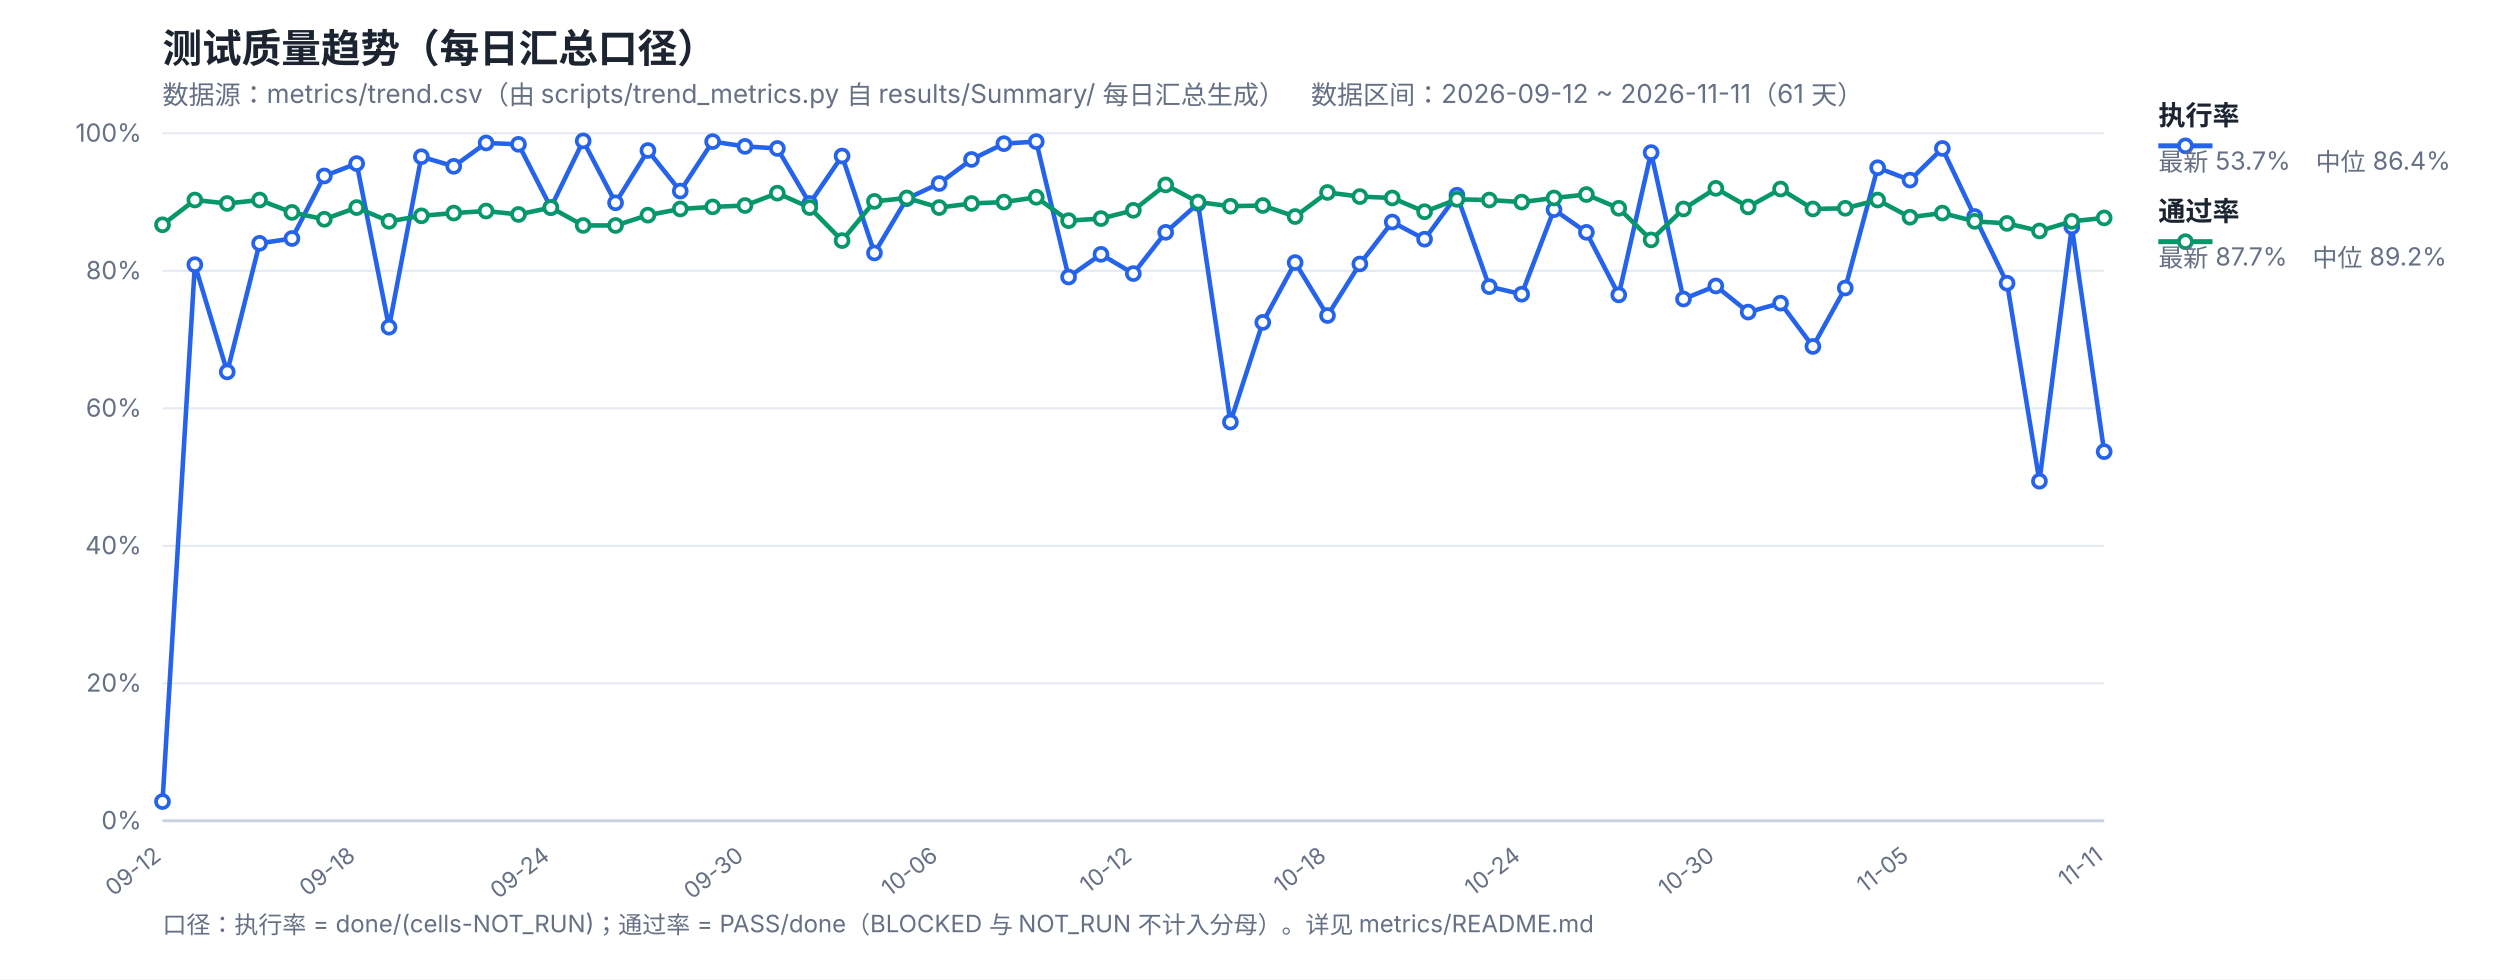
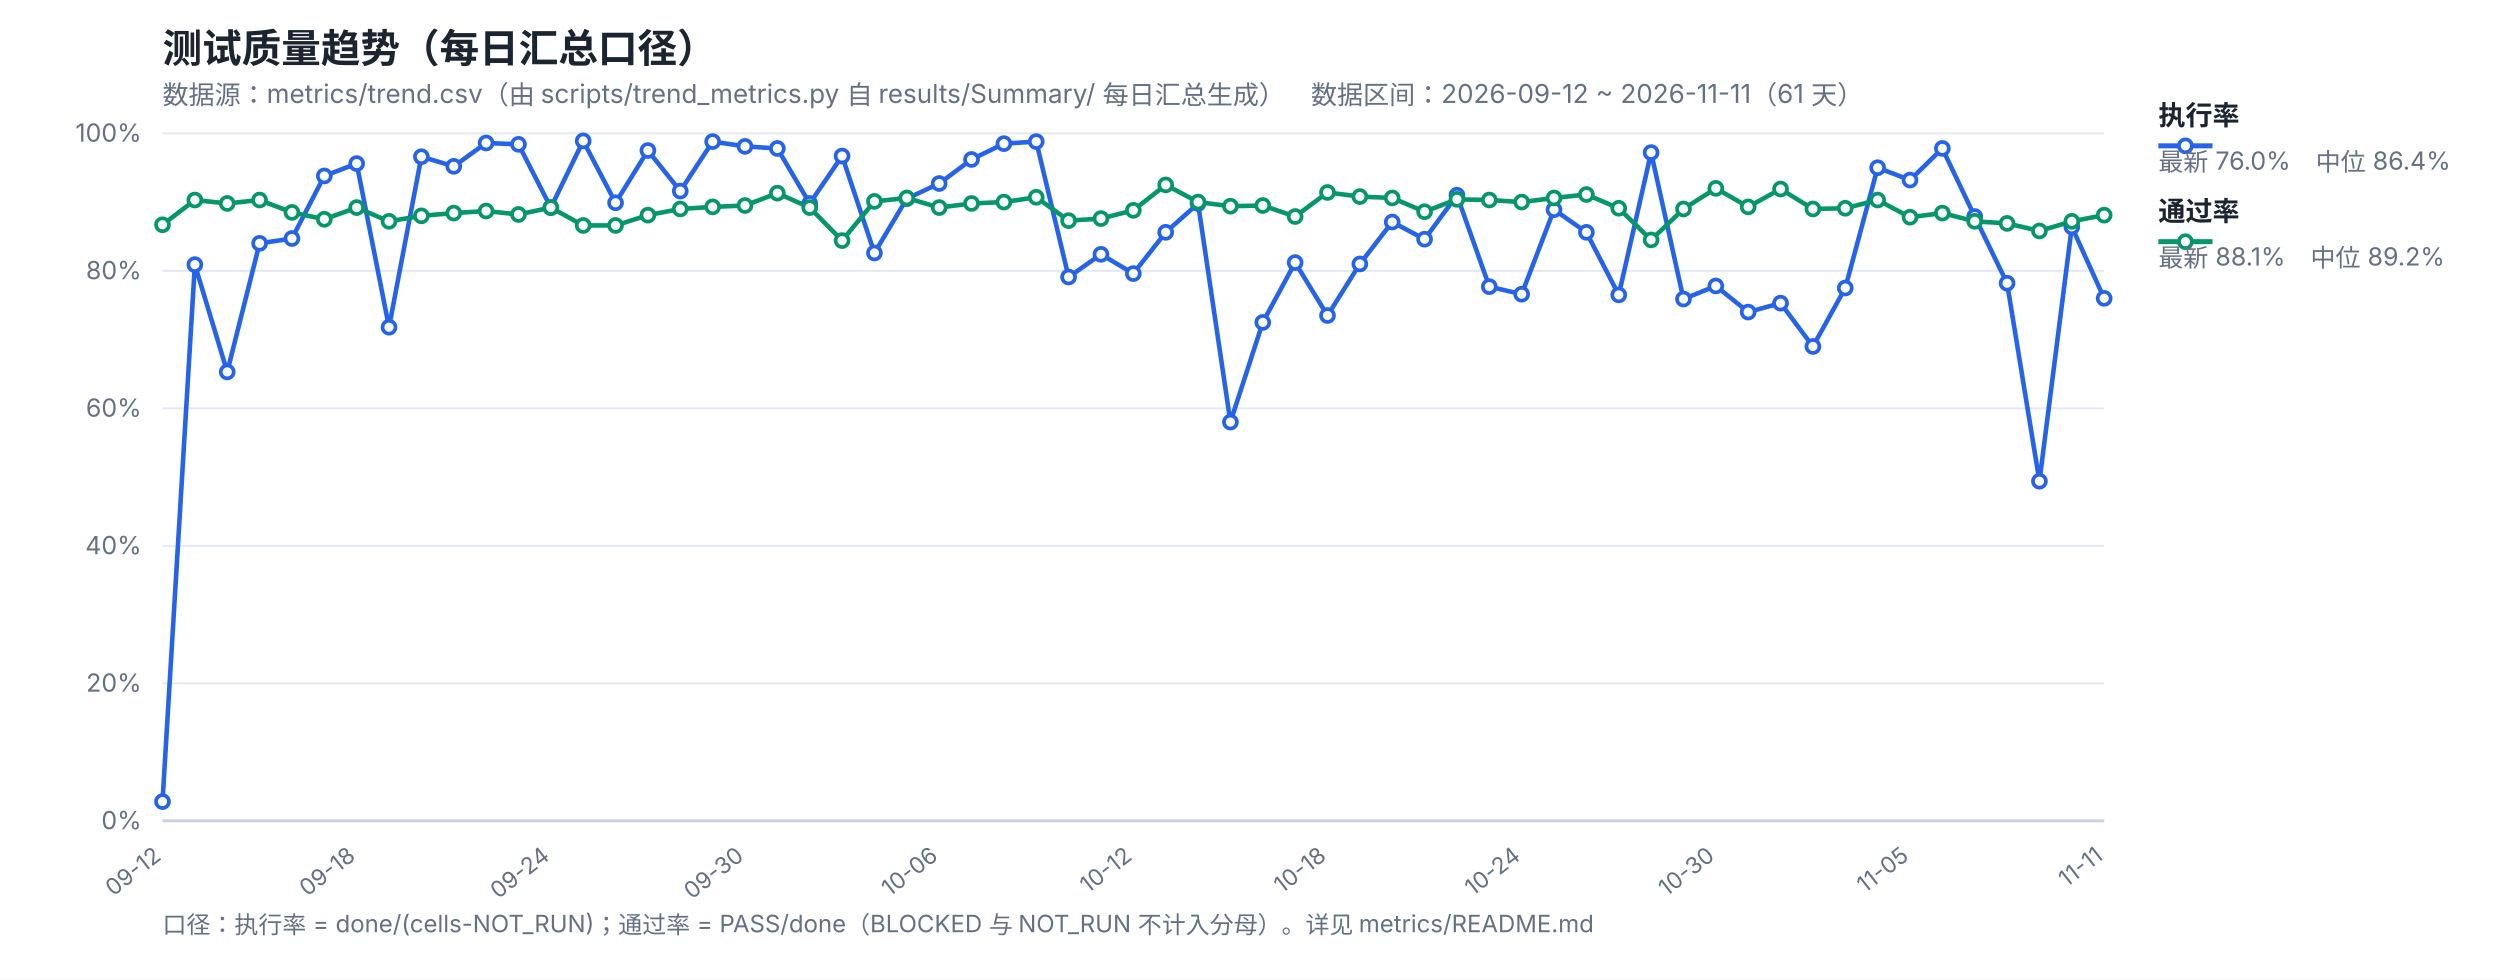
<svg xmlns="http://www.w3.org/2000/svg" width="1200" height="470" viewBox="0 0 1200 470" font-family="-apple-system,Segoe UI,Microsoft YaHei,sans-serif">
  <rect width="1200" height="470" fill="#ffffff" />
  <text x="78" y="30" font-size="19" font-weight="700" fill="#1b2430">测试质量趋势（每日汇总口径）</text>
  <text x="78" y="50" font-size="12.5" fill="#667085">数据源：metrics/trend.csv（由 scripts/trend_metrics.py 自 results/Summary/ 每日汇总生成）　数据区间：2026-09-12 ~ 2026-11-11（61 天）</text>
  <line x1="78" y1="394.0" x2="1010" y2="394.0" stroke="#e4e9f2" stroke-width="1" />
  <text x="68" y="398.0" font-size="12" fill="#667085" text-anchor="end">0%</text>
  <line x1="78" y1="328.0" x2="1010" y2="328.0" stroke="#e4e9f2" stroke-width="1" />
  <text x="68" y="332.0" font-size="12" fill="#667085" text-anchor="end">20%</text>
  <line x1="78" y1="262.0" x2="1010" y2="262.0" stroke="#e4e9f2" stroke-width="1" />
  <text x="68" y="266.0" font-size="12" fill="#667085" text-anchor="end">40%</text>
  <line x1="78" y1="196.0" x2="1010" y2="196.0" stroke="#e4e9f2" stroke-width="1" />
  <text x="68" y="200.0" font-size="12" fill="#667085" text-anchor="end">60%</text>
  <line x1="78" y1="130.0" x2="1010" y2="130.0" stroke="#e4e9f2" stroke-width="1" />
  <text x="68" y="134.0" font-size="12" fill="#667085" text-anchor="end">80%</text>
  <line x1="78" y1="64.0" x2="1010" y2="64.0" stroke="#e4e9f2" stroke-width="1" />
  <text x="68" y="68.0" font-size="12" fill="#667085" text-anchor="end">100%</text>
  <text x="78.0" y="412" font-size="11" fill="#667085" text-anchor="end" transform="rotate(-38 78.0 412)">09-12</text>
  <text x="171.2" y="412" font-size="11" fill="#667085" text-anchor="end" transform="rotate(-38 171.2 412)">09-18</text>
  <text x="264.4" y="412" font-size="11" fill="#667085" text-anchor="end" transform="rotate(-38 264.4 412)">09-24</text>
  <text x="357.6" y="412" font-size="11" fill="#667085" text-anchor="end" transform="rotate(-38 357.6 412)">09-30</text>
  <text x="450.8" y="412" font-size="11" fill="#667085" text-anchor="end" transform="rotate(-38 450.8 412)">10-06</text>
  <text x="544.0" y="412" font-size="11" fill="#667085" text-anchor="end" transform="rotate(-38 544.0 412)">10-12</text>
  <text x="637.2" y="412" font-size="11" fill="#667085" text-anchor="end" transform="rotate(-38 637.2 412)">10-18</text>
  <text x="730.4" y="412" font-size="11" fill="#667085" text-anchor="end" transform="rotate(-38 730.4 412)">10-24</text>
  <text x="823.6" y="412" font-size="11" fill="#667085" text-anchor="end" transform="rotate(-38 823.6 412)">10-30</text>
  <text x="916.8" y="412" font-size="11" fill="#667085" text-anchor="end" transform="rotate(-38 916.8 412)">11-05</text>
  <text x="1010.0" y="412" font-size="11" fill="#667085" text-anchor="end" transform="rotate(-38 1010.0 412)">11-11</text>
  <line x1="78" y1="394" x2="1010" y2="394" stroke="#c8d2e2" stroke-width="1.4" />
-   <polyline fill="none" stroke="#2563eb" stroke-width="2.2" stroke-linejoin="round" points="78.0,384.76 93.53,127.03 109.07,178.51 124.6,116.8 140.13,114.49 155.67,84.46 171.2,78.52 186.73,157.06 202.27,75.22 217.8,79.84 233.33,68.62 248.87,69.28 264.4,99.64 279.93,67.63 295.47,97.33 311.0,72.25 326.53,91.72 342.07,67.96 357.6,70.27 373.13,71.26 388.67,97.66 404.2,74.89 419.73,121.42 435.27,95.35 450.8,88.09 466.33,76.54 481.87,68.95 497.4,67.96 512.93,132.97 528.47,122.08 544.0,131.32 559.53,111.52 575.07,97.66 590.6,202.6 606.13,154.75 621.67,126.04 637.2,151.45 652.73,126.7 668.27,106.57 683.8,114.82 699.33,93.7 714.87,137.59 730.4,141.22 745.93,100.63 761.47,111.52 777.0,141.55 792.53,73.24 808.07,143.53 823.6,137.26 839.13,149.8 854.67,145.51 870.2,166.3 885.73,138.25 901.27,80.5 916.8,86.44 932.33,71.26 947.87,103.93 963.4,135.94 978.93,230.98 994.47,108.88 1010.0,216.79" />
-   <polyline fill="none" stroke="#059669" stroke-width="2.2" stroke-linejoin="round" points="78.0,107.89 93.53,96.01 109.07,97.66 124.6,96.01 140.13,101.95 155.67,105.25 171.2,99.64 186.73,106.24 202.27,103.6 217.8,102.28 233.33,101.29 248.87,102.94 264.4,99.64 279.93,108.22 295.47,108.22 311.0,103.27 326.53,100.3 342.07,99.31 357.6,98.65 373.13,92.71 388.67,99.64 404.2,115.48 419.73,96.67 435.27,95.02 450.8,99.64 466.33,97.66 481.87,97.0 497.4,94.69 512.93,105.91 528.47,104.92 544.0,100.96 559.53,88.75 575.07,97.0 590.6,98.98 606.13,98.65 621.67,103.93 637.2,92.38 652.73,94.36 668.27,95.02 683.8,101.62 699.33,95.68 714.87,96.01 730.4,97.0 745.93,95.02 761.47,93.37 777.0,99.97 792.53,115.15 808.07,100.3 823.6,90.4 839.13,99.31 854.67,90.73 870.2,100.3 885.73,99.97 901.27,96.01 916.8,104.26 932.33,102.28 947.87,106.24 963.4,107.23 978.93,110.86 994.47,106.24 1010.0,104.59" />
+   <polyline fill="none" stroke="#2563eb" stroke-width="2.2" stroke-linejoin="round" points="78.0,384.76 93.53,127.03 109.07,178.51 124.6,116.8 140.13,114.49 155.67,84.46 171.2,78.52 186.73,157.06 202.27,75.22 217.8,79.84 233.33,68.62 248.87,69.28 264.4,99.64 279.93,67.63 295.47,97.33 311.0,72.25 326.53,91.72 342.07,67.96 357.6,70.27 373.13,71.26 388.67,97.66 404.2,74.89 419.73,121.42 435.27,95.35 450.8,88.09 466.33,76.54 481.87,68.95 497.4,67.96 512.93,132.97 528.47,122.08 544.0,131.32 559.53,111.52 575.07,97.66 590.6,202.6 606.13,154.75 621.67,126.04 637.2,151.45 652.73,126.7 668.27,106.57 683.8,114.82 699.33,93.7 714.87,137.59 730.4,141.22 745.93,100.63 761.47,111.52 777.0,141.55 792.53,73.24 808.07,143.53 823.6,137.26 839.13,149.8 854.67,145.51 870.2,166.3 885.73,138.25 901.27,80.5 916.8,86.44 932.33,71.26 947.87,103.93 963.4,135.94 978.93,230.98 994.47,108.88 1010.0,143.2" />
+   <polyline fill="none" stroke="#059669" stroke-width="2.2" stroke-linejoin="round" points="78.0,107.89 93.53,96.01 109.07,97.66 124.6,96.01 140.13,101.95 155.67,105.25 171.2,99.64 186.73,106.24 202.27,103.6 217.8,102.28 233.33,101.29 248.87,102.94 264.4,99.64 279.93,108.22 295.47,108.22 311.0,103.27 326.53,100.3 342.07,99.31 357.6,98.65 373.13,92.71 388.67,99.64 404.2,115.48 419.73,96.67 435.27,95.02 450.8,99.64 466.33,97.66 481.87,97.0 497.4,94.69 512.93,105.91 528.47,104.92 544.0,100.96 559.53,88.75 575.07,97.0 590.6,98.98 606.13,98.65 621.67,103.93 637.2,92.38 652.73,94.36 668.27,95.02 683.8,101.62 699.33,95.68 714.87,96.01 730.4,97.0 745.93,95.02 761.47,93.37 777.0,99.97 792.53,115.15 808.07,100.3 823.6,90.4 839.13,99.31 854.67,90.73 870.2,100.3 885.73,99.97 901.27,96.01 916.8,104.26 932.33,102.28 947.87,106.24 963.4,107.23 978.93,110.86 994.47,106.24 1010.0,103.27" />
  <circle cx="78.0" cy="384.76" r="3.1" fill="#fff" stroke="#2563eb" stroke-width="1.8" />
  <circle cx="93.53" cy="127.03" r="3.1" fill="#fff" stroke="#2563eb" stroke-width="1.8" />
  <circle cx="109.07" cy="178.51" r="3.1" fill="#fff" stroke="#2563eb" stroke-width="1.8" />
  <circle cx="124.6" cy="116.8" r="3.1" fill="#fff" stroke="#2563eb" stroke-width="1.8" />
  <circle cx="140.13" cy="114.49" r="3.1" fill="#fff" stroke="#2563eb" stroke-width="1.8" />
  <circle cx="155.67" cy="84.46" r="3.1" fill="#fff" stroke="#2563eb" stroke-width="1.8" />
  <circle cx="171.2" cy="78.52" r="3.1" fill="#fff" stroke="#2563eb" stroke-width="1.8" />
  <circle cx="186.73" cy="157.06" r="3.1" fill="#fff" stroke="#2563eb" stroke-width="1.8" />
  <circle cx="202.27" cy="75.22" r="3.1" fill="#fff" stroke="#2563eb" stroke-width="1.8" />
  <circle cx="217.8" cy="79.84" r="3.1" fill="#fff" stroke="#2563eb" stroke-width="1.8" />
  <circle cx="233.33" cy="68.62" r="3.1" fill="#fff" stroke="#2563eb" stroke-width="1.8" />
  <circle cx="248.87" cy="69.28" r="3.1" fill="#fff" stroke="#2563eb" stroke-width="1.8" />
  <circle cx="264.4" cy="99.64" r="3.1" fill="#fff" stroke="#2563eb" stroke-width="1.8" />
  <circle cx="279.93" cy="67.63" r="3.1" fill="#fff" stroke="#2563eb" stroke-width="1.8" />
  <circle cx="295.47" cy="97.33" r="3.1" fill="#fff" stroke="#2563eb" stroke-width="1.8" />
  <circle cx="311.0" cy="72.25" r="3.1" fill="#fff" stroke="#2563eb" stroke-width="1.8" />
  <circle cx="326.53" cy="91.72" r="3.1" fill="#fff" stroke="#2563eb" stroke-width="1.8" />
  <circle cx="342.07" cy="67.96" r="3.1" fill="#fff" stroke="#2563eb" stroke-width="1.8" />
  <circle cx="357.6" cy="70.27" r="3.1" fill="#fff" stroke="#2563eb" stroke-width="1.8" />
  <circle cx="373.13" cy="71.26" r="3.1" fill="#fff" stroke="#2563eb" stroke-width="1.8" />
  <circle cx="388.67" cy="97.66" r="3.1" fill="#fff" stroke="#2563eb" stroke-width="1.8" />
  <circle cx="404.2" cy="74.89" r="3.1" fill="#fff" stroke="#2563eb" stroke-width="1.8" />
  <circle cx="419.73" cy="121.42" r="3.1" fill="#fff" stroke="#2563eb" stroke-width="1.8" />
  <circle cx="435.27" cy="95.35" r="3.1" fill="#fff" stroke="#2563eb" stroke-width="1.8" />
  <circle cx="450.8" cy="88.09" r="3.1" fill="#fff" stroke="#2563eb" stroke-width="1.8" />
  <circle cx="466.33" cy="76.54" r="3.1" fill="#fff" stroke="#2563eb" stroke-width="1.8" />
  <circle cx="481.87" cy="68.95" r="3.1" fill="#fff" stroke="#2563eb" stroke-width="1.8" />
  <circle cx="497.4" cy="67.96" r="3.1" fill="#fff" stroke="#2563eb" stroke-width="1.8" />
  <circle cx="512.93" cy="132.97" r="3.1" fill="#fff" stroke="#2563eb" stroke-width="1.8" />
  <circle cx="528.47" cy="122.08" r="3.1" fill="#fff" stroke="#2563eb" stroke-width="1.8" />
  <circle cx="544.0" cy="131.32" r="3.1" fill="#fff" stroke="#2563eb" stroke-width="1.8" />
  <circle cx="559.53" cy="111.52" r="3.1" fill="#fff" stroke="#2563eb" stroke-width="1.8" />
  <circle cx="575.07" cy="97.66" r="3.1" fill="#fff" stroke="#2563eb" stroke-width="1.8" />
  <circle cx="590.6" cy="202.6" r="3.1" fill="#fff" stroke="#2563eb" stroke-width="1.8" />
  <circle cx="606.13" cy="154.75" r="3.1" fill="#fff" stroke="#2563eb" stroke-width="1.8" />
  <circle cx="621.67" cy="126.04" r="3.1" fill="#fff" stroke="#2563eb" stroke-width="1.8" />
  <circle cx="637.2" cy="151.45" r="3.1" fill="#fff" stroke="#2563eb" stroke-width="1.8" />
  <circle cx="652.73" cy="126.7" r="3.1" fill="#fff" stroke="#2563eb" stroke-width="1.8" />
  <circle cx="668.27" cy="106.57" r="3.1" fill="#fff" stroke="#2563eb" stroke-width="1.8" />
  <circle cx="683.8" cy="114.82" r="3.1" fill="#fff" stroke="#2563eb" stroke-width="1.8" />
  <circle cx="699.33" cy="93.7" r="3.1" fill="#fff" stroke="#2563eb" stroke-width="1.8" />
  <circle cx="714.87" cy="137.59" r="3.1" fill="#fff" stroke="#2563eb" stroke-width="1.8" />
  <circle cx="730.4" cy="141.22" r="3.1" fill="#fff" stroke="#2563eb" stroke-width="1.8" />
  <circle cx="745.93" cy="100.63" r="3.1" fill="#fff" stroke="#2563eb" stroke-width="1.8" />
  <circle cx="761.47" cy="111.52" r="3.1" fill="#fff" stroke="#2563eb" stroke-width="1.8" />
  <circle cx="777.0" cy="141.55" r="3.1" fill="#fff" stroke="#2563eb" stroke-width="1.8" />
  <circle cx="792.53" cy="73.24" r="3.1" fill="#fff" stroke="#2563eb" stroke-width="1.8" />
  <circle cx="808.07" cy="143.53" r="3.1" fill="#fff" stroke="#2563eb" stroke-width="1.8" />
  <circle cx="823.6" cy="137.26" r="3.1" fill="#fff" stroke="#2563eb" stroke-width="1.8" />
  <circle cx="839.13" cy="149.8" r="3.1" fill="#fff" stroke="#2563eb" stroke-width="1.8" />
  <circle cx="854.67" cy="145.51" r="3.1" fill="#fff" stroke="#2563eb" stroke-width="1.8" />
  <circle cx="870.2" cy="166.3" r="3.1" fill="#fff" stroke="#2563eb" stroke-width="1.8" />
  <circle cx="885.73" cy="138.25" r="3.1" fill="#fff" stroke="#2563eb" stroke-width="1.8" />
  <circle cx="901.27" cy="80.5" r="3.1" fill="#fff" stroke="#2563eb" stroke-width="1.8" />
  <circle cx="916.8" cy="86.44" r="3.1" fill="#fff" stroke="#2563eb" stroke-width="1.8" />
  <circle cx="932.33" cy="71.26" r="3.1" fill="#fff" stroke="#2563eb" stroke-width="1.8" />
  <circle cx="947.87" cy="103.93" r="3.1" fill="#fff" stroke="#2563eb" stroke-width="1.8" />
  <circle cx="963.4" cy="135.94" r="3.1" fill="#fff" stroke="#2563eb" stroke-width="1.8" />
  <circle cx="978.93" cy="230.98" r="3.1" fill="#fff" stroke="#2563eb" stroke-width="1.8" />
  <circle cx="994.47" cy="108.88" r="3.1" fill="#fff" stroke="#2563eb" stroke-width="1.8" />
-   <circle cx="1010.0" cy="216.79" r="3.1" fill="#fff" stroke="#2563eb" stroke-width="1.8" />
+   <circle cx="1010.0" cy="143.2" r="3.1" fill="#fff" stroke="#2563eb" stroke-width="1.8" />
  <circle cx="78.0" cy="107.89" r="3.1" fill="#fff" stroke="#059669" stroke-width="1.8" />
  <circle cx="93.53" cy="96.01" r="3.1" fill="#fff" stroke="#059669" stroke-width="1.8" />
  <circle cx="109.07" cy="97.66" r="3.1" fill="#fff" stroke="#059669" stroke-width="1.8" />
  <circle cx="124.6" cy="96.01" r="3.1" fill="#fff" stroke="#059669" stroke-width="1.8" />
  <circle cx="140.13" cy="101.95" r="3.1" fill="#fff" stroke="#059669" stroke-width="1.8" />
  <circle cx="155.67" cy="105.25" r="3.1" fill="#fff" stroke="#059669" stroke-width="1.8" />
  <circle cx="171.2" cy="99.64" r="3.1" fill="#fff" stroke="#059669" stroke-width="1.8" />
  <circle cx="186.73" cy="106.24" r="3.1" fill="#fff" stroke="#059669" stroke-width="1.8" />
  <circle cx="202.27" cy="103.6" r="3.1" fill="#fff" stroke="#059669" stroke-width="1.8" />
  <circle cx="217.8" cy="102.28" r="3.1" fill="#fff" stroke="#059669" stroke-width="1.8" />
  <circle cx="233.33" cy="101.29" r="3.1" fill="#fff" stroke="#059669" stroke-width="1.8" />
  <circle cx="248.87" cy="102.94" r="3.1" fill="#fff" stroke="#059669" stroke-width="1.8" />
  <circle cx="264.4" cy="99.64" r="3.1" fill="#fff" stroke="#059669" stroke-width="1.8" />
  <circle cx="279.93" cy="108.22" r="3.1" fill="#fff" stroke="#059669" stroke-width="1.8" />
  <circle cx="295.47" cy="108.22" r="3.1" fill="#fff" stroke="#059669" stroke-width="1.8" />
  <circle cx="311.0" cy="103.27" r="3.1" fill="#fff" stroke="#059669" stroke-width="1.8" />
  <circle cx="326.53" cy="100.3" r="3.1" fill="#fff" stroke="#059669" stroke-width="1.8" />
  <circle cx="342.07" cy="99.31" r="3.1" fill="#fff" stroke="#059669" stroke-width="1.8" />
  <circle cx="357.6" cy="98.65" r="3.1" fill="#fff" stroke="#059669" stroke-width="1.8" />
  <circle cx="373.13" cy="92.71" r="3.1" fill="#fff" stroke="#059669" stroke-width="1.8" />
  <circle cx="388.67" cy="99.64" r="3.1" fill="#fff" stroke="#059669" stroke-width="1.8" />
  <circle cx="404.2" cy="115.48" r="3.1" fill="#fff" stroke="#059669" stroke-width="1.8" />
  <circle cx="419.73" cy="96.67" r="3.1" fill="#fff" stroke="#059669" stroke-width="1.8" />
  <circle cx="435.27" cy="95.02" r="3.1" fill="#fff" stroke="#059669" stroke-width="1.8" />
  <circle cx="450.8" cy="99.64" r="3.1" fill="#fff" stroke="#059669" stroke-width="1.8" />
  <circle cx="466.33" cy="97.66" r="3.1" fill="#fff" stroke="#059669" stroke-width="1.8" />
  <circle cx="481.87" cy="97.0" r="3.1" fill="#fff" stroke="#059669" stroke-width="1.8" />
  <circle cx="497.4" cy="94.69" r="3.1" fill="#fff" stroke="#059669" stroke-width="1.8" />
  <circle cx="512.93" cy="105.91" r="3.1" fill="#fff" stroke="#059669" stroke-width="1.8" />
  <circle cx="528.47" cy="104.92" r="3.1" fill="#fff" stroke="#059669" stroke-width="1.8" />
  <circle cx="544.0" cy="100.96" r="3.1" fill="#fff" stroke="#059669" stroke-width="1.8" />
  <circle cx="559.53" cy="88.75" r="3.1" fill="#fff" stroke="#059669" stroke-width="1.8" />
  <circle cx="575.07" cy="97.0" r="3.1" fill="#fff" stroke="#059669" stroke-width="1.8" />
  <circle cx="590.6" cy="98.98" r="3.1" fill="#fff" stroke="#059669" stroke-width="1.8" />
  <circle cx="606.13" cy="98.65" r="3.1" fill="#fff" stroke="#059669" stroke-width="1.8" />
  <circle cx="621.67" cy="103.93" r="3.1" fill="#fff" stroke="#059669" stroke-width="1.8" />
  <circle cx="637.2" cy="92.38" r="3.1" fill="#fff" stroke="#059669" stroke-width="1.8" />
  <circle cx="652.73" cy="94.36" r="3.1" fill="#fff" stroke="#059669" stroke-width="1.8" />
  <circle cx="668.27" cy="95.02" r="3.1" fill="#fff" stroke="#059669" stroke-width="1.8" />
  <circle cx="683.8" cy="101.62" r="3.1" fill="#fff" stroke="#059669" stroke-width="1.8" />
  <circle cx="699.33" cy="95.68" r="3.1" fill="#fff" stroke="#059669" stroke-width="1.8" />
  <circle cx="714.87" cy="96.01" r="3.1" fill="#fff" stroke="#059669" stroke-width="1.8" />
  <circle cx="730.4" cy="97.0" r="3.1" fill="#fff" stroke="#059669" stroke-width="1.8" />
  <circle cx="745.93" cy="95.02" r="3.1" fill="#fff" stroke="#059669" stroke-width="1.8" />
  <circle cx="761.47" cy="93.37" r="3.1" fill="#fff" stroke="#059669" stroke-width="1.8" />
  <circle cx="777.0" cy="99.97" r="3.1" fill="#fff" stroke="#059669" stroke-width="1.8" />
  <circle cx="792.53" cy="115.15" r="3.1" fill="#fff" stroke="#059669" stroke-width="1.8" />
  <circle cx="808.07" cy="100.3" r="3.1" fill="#fff" stroke="#059669" stroke-width="1.8" />
  <circle cx="823.6" cy="90.4" r="3.1" fill="#fff" stroke="#059669" stroke-width="1.8" />
  <circle cx="839.13" cy="99.31" r="3.1" fill="#fff" stroke="#059669" stroke-width="1.8" />
  <circle cx="854.67" cy="90.73" r="3.1" fill="#fff" stroke="#059669" stroke-width="1.8" />
  <circle cx="870.2" cy="100.3" r="3.1" fill="#fff" stroke="#059669" stroke-width="1.8" />
  <circle cx="885.73" cy="99.97" r="3.1" fill="#fff" stroke="#059669" stroke-width="1.8" />
  <circle cx="901.27" cy="96.01" r="3.1" fill="#fff" stroke="#059669" stroke-width="1.8" />
  <circle cx="916.8" cy="104.26" r="3.1" fill="#fff" stroke="#059669" stroke-width="1.8" />
  <circle cx="932.33" cy="102.28" r="3.1" fill="#fff" stroke="#059669" stroke-width="1.8" />
  <circle cx="947.87" cy="106.24" r="3.1" fill="#fff" stroke="#059669" stroke-width="1.8" />
  <circle cx="963.4" cy="107.23" r="3.1" fill="#fff" stroke="#059669" stroke-width="1.8" />
  <circle cx="978.93" cy="110.86" r="3.1" fill="#fff" stroke="#059669" stroke-width="1.8" />
  <circle cx="994.47" cy="106.24" r="3.1" fill="#fff" stroke="#059669" stroke-width="1.8" />
-   <circle cx="1010.0" cy="104.59" r="3.1" fill="#fff" stroke="#059669" stroke-width="1.8" />
+   <circle cx="1010.0" cy="103.27" r="3.1" fill="#fff" stroke="#059669" stroke-width="1.8" />
  <line x1="1036" y1="70" x2="1062" y2="70" stroke="#2563eb" stroke-width="2.4" />
  <circle cx="1049" cy="70" r="3.1" fill="#fff" stroke="#2563eb" stroke-width="1.8" />
  <text x="1036" y="60" font-size="13" font-weight="600" fill="#1b2430">执行率</text>
-   <text x="1036" y="82" font-size="12" fill="#667085">最新 53.7%　中位 86.4%</text>
+   <text x="1036" y="82" font-size="12" fill="#667085">最新 76.0%　中位 86.4%</text>
  <line x1="1036" y1="116" x2="1062" y2="116" stroke="#059669" stroke-width="2.4" />
  <circle cx="1049" cy="116" r="3.1" fill="#fff" stroke="#059669" stroke-width="1.8" />
  <text x="1036" y="106" font-size="13" font-weight="600" fill="#1b2430">通过率</text>
-   <text x="1036" y="128" font-size="12" fill="#667085">最新 87.7%　中位 89.2%</text>
+   <text x="1036" y="128" font-size="12" fill="#667085">最新 88.1%　中位 89.2%</text>
  <text x="78" y="448" font-size="11.5" fill="#667085">口径：执行率 = done/(cells-NOT_RUN)；通过率 = PASS/done（BLOCKED 与 NOT_RUN 不计入分母）。详见 metrics/README.md</text>
</svg>
